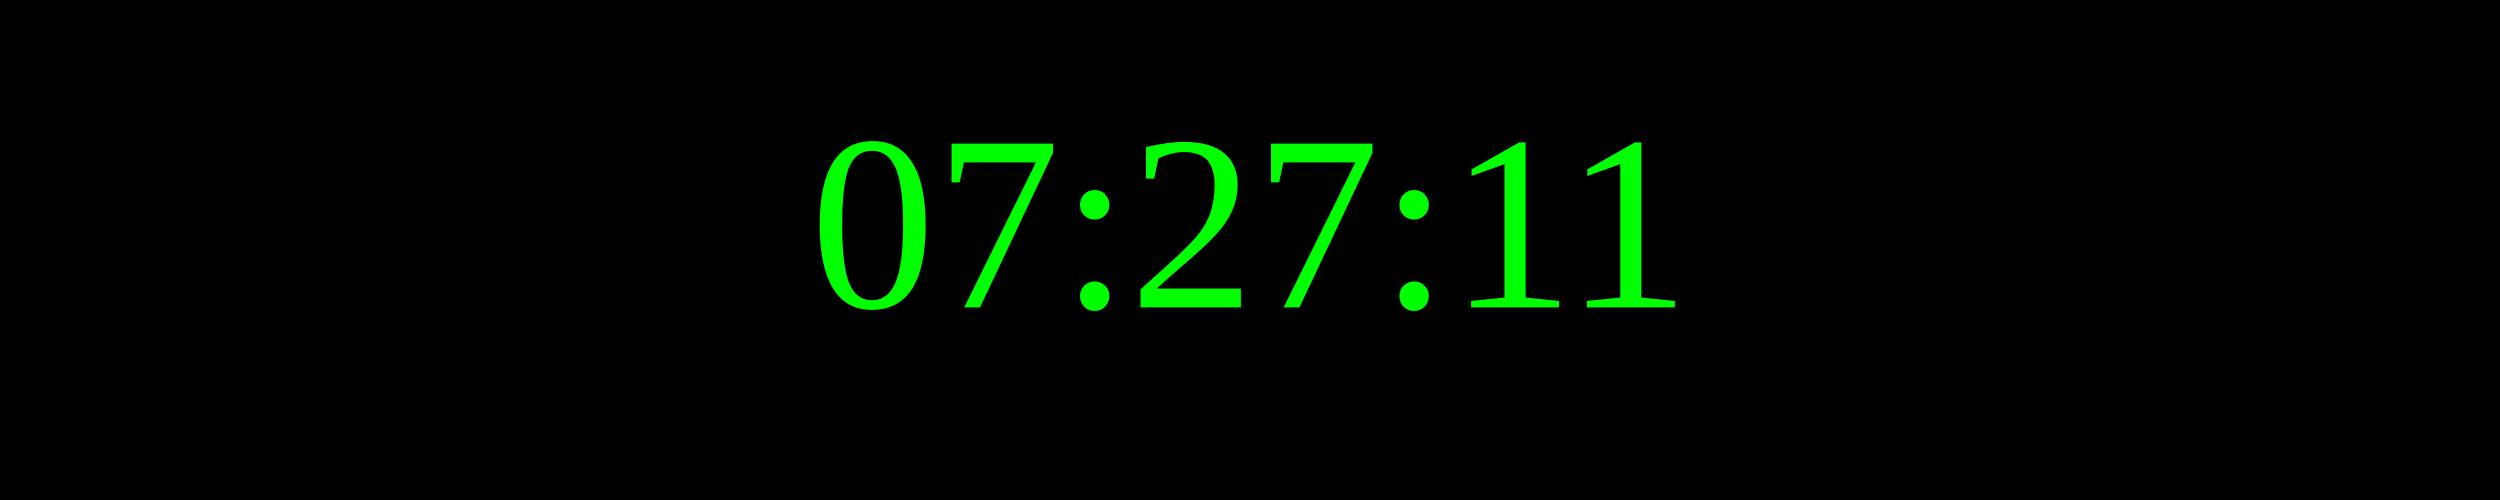
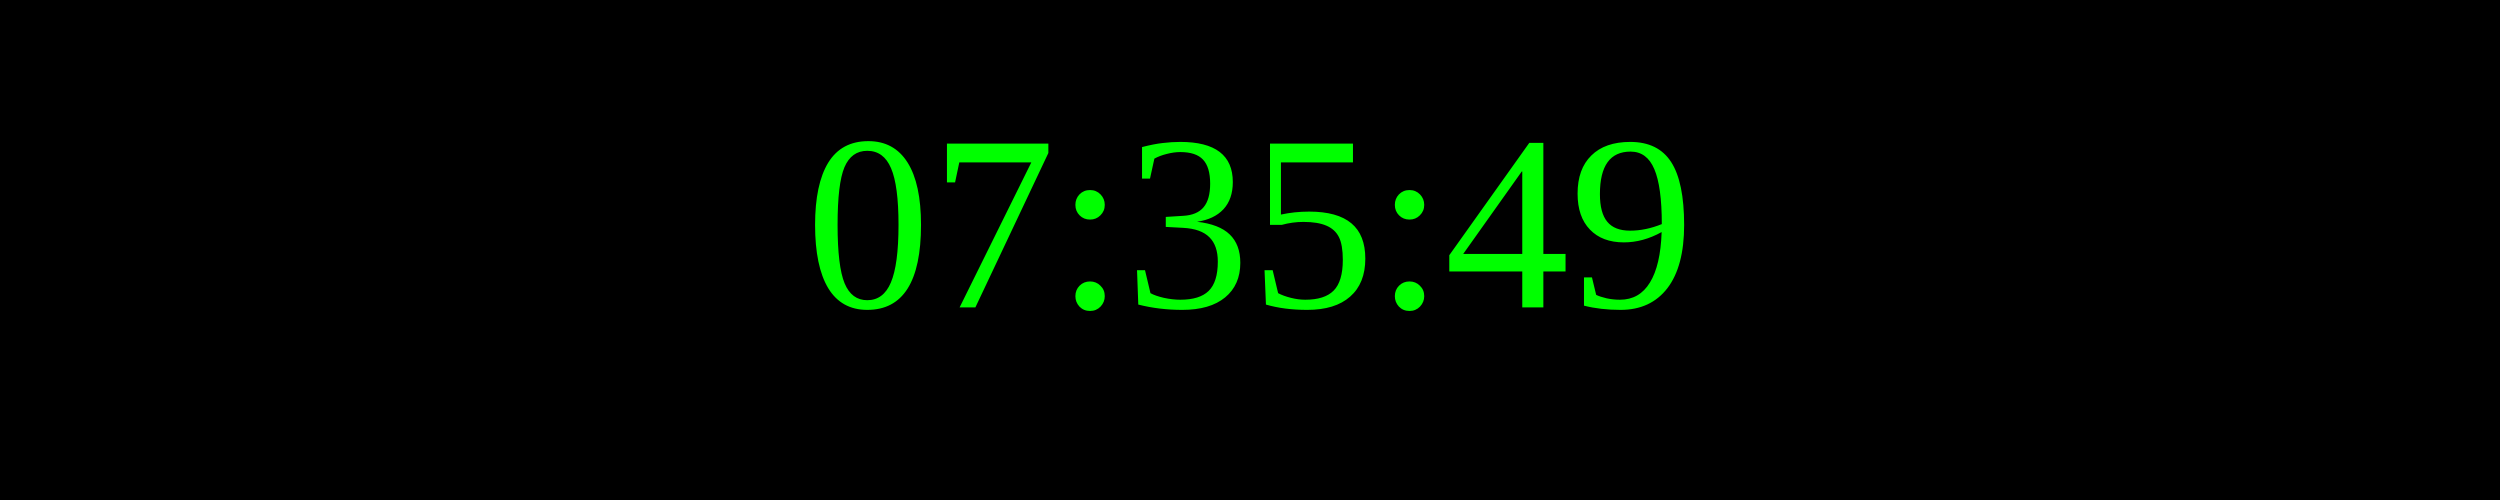
<svg xmlns="http://www.w3.org/2000/svg" width="250" height="50">
  <rect width="100%" height="100%" fill="black" />
  <text x="50%" y="50%" font-size="25" fill="lime" text-anchor="middle" dominant-baseline="middle">
- 07:27:11
+ 07:35:49
</text>
</svg>
